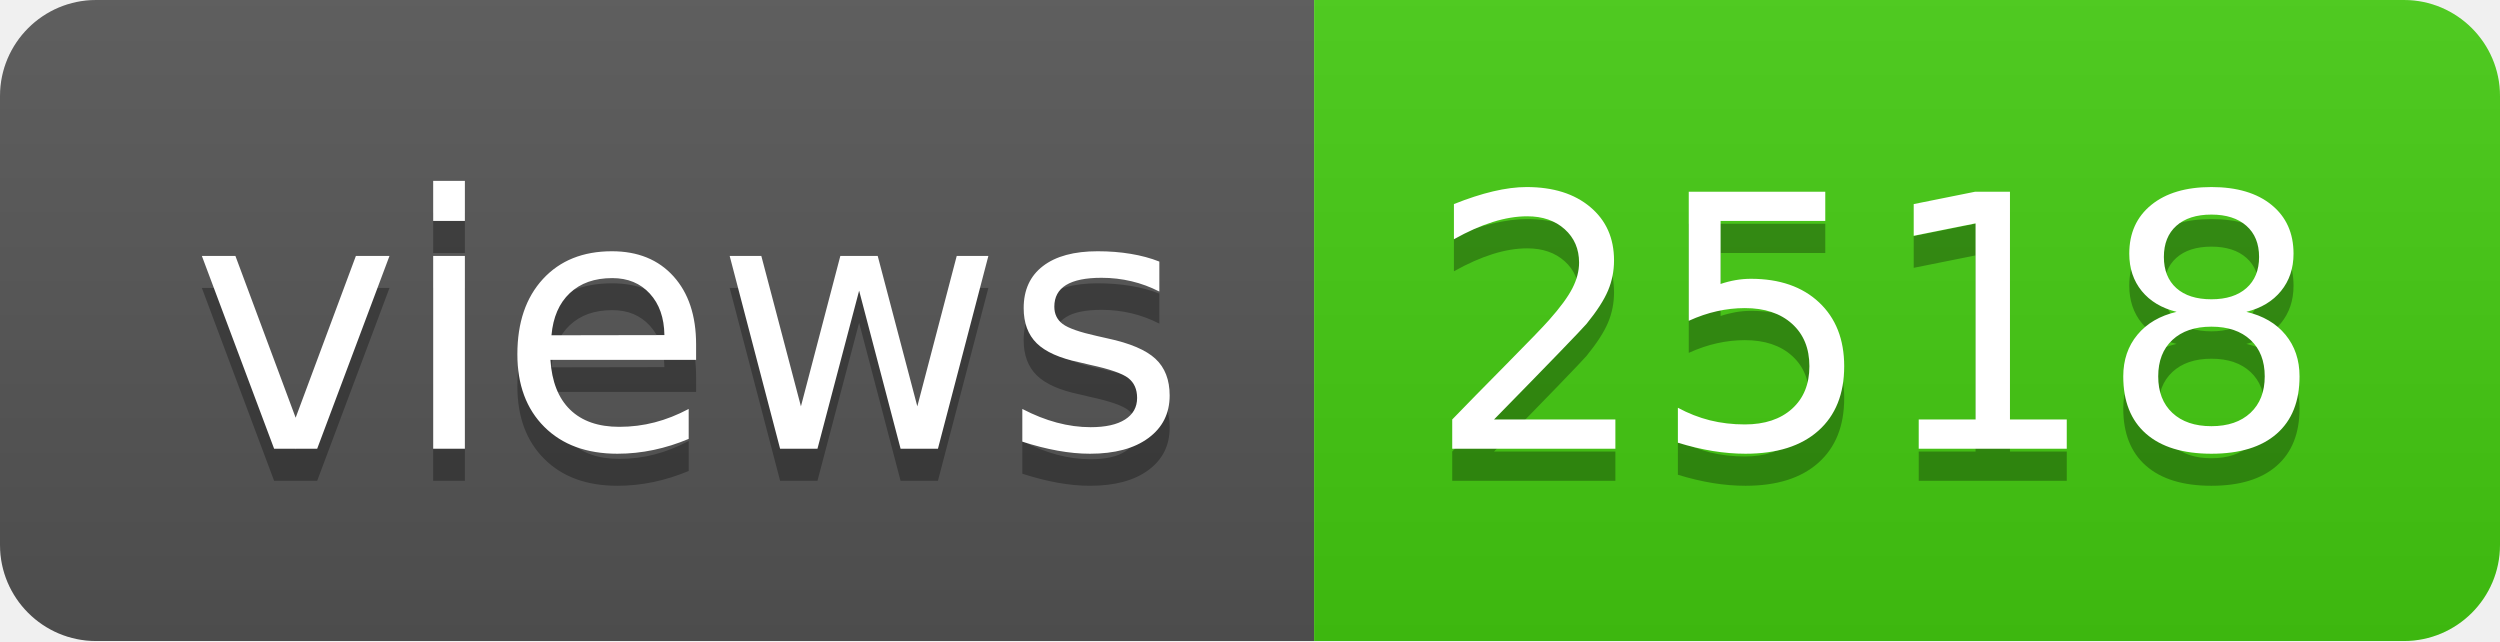
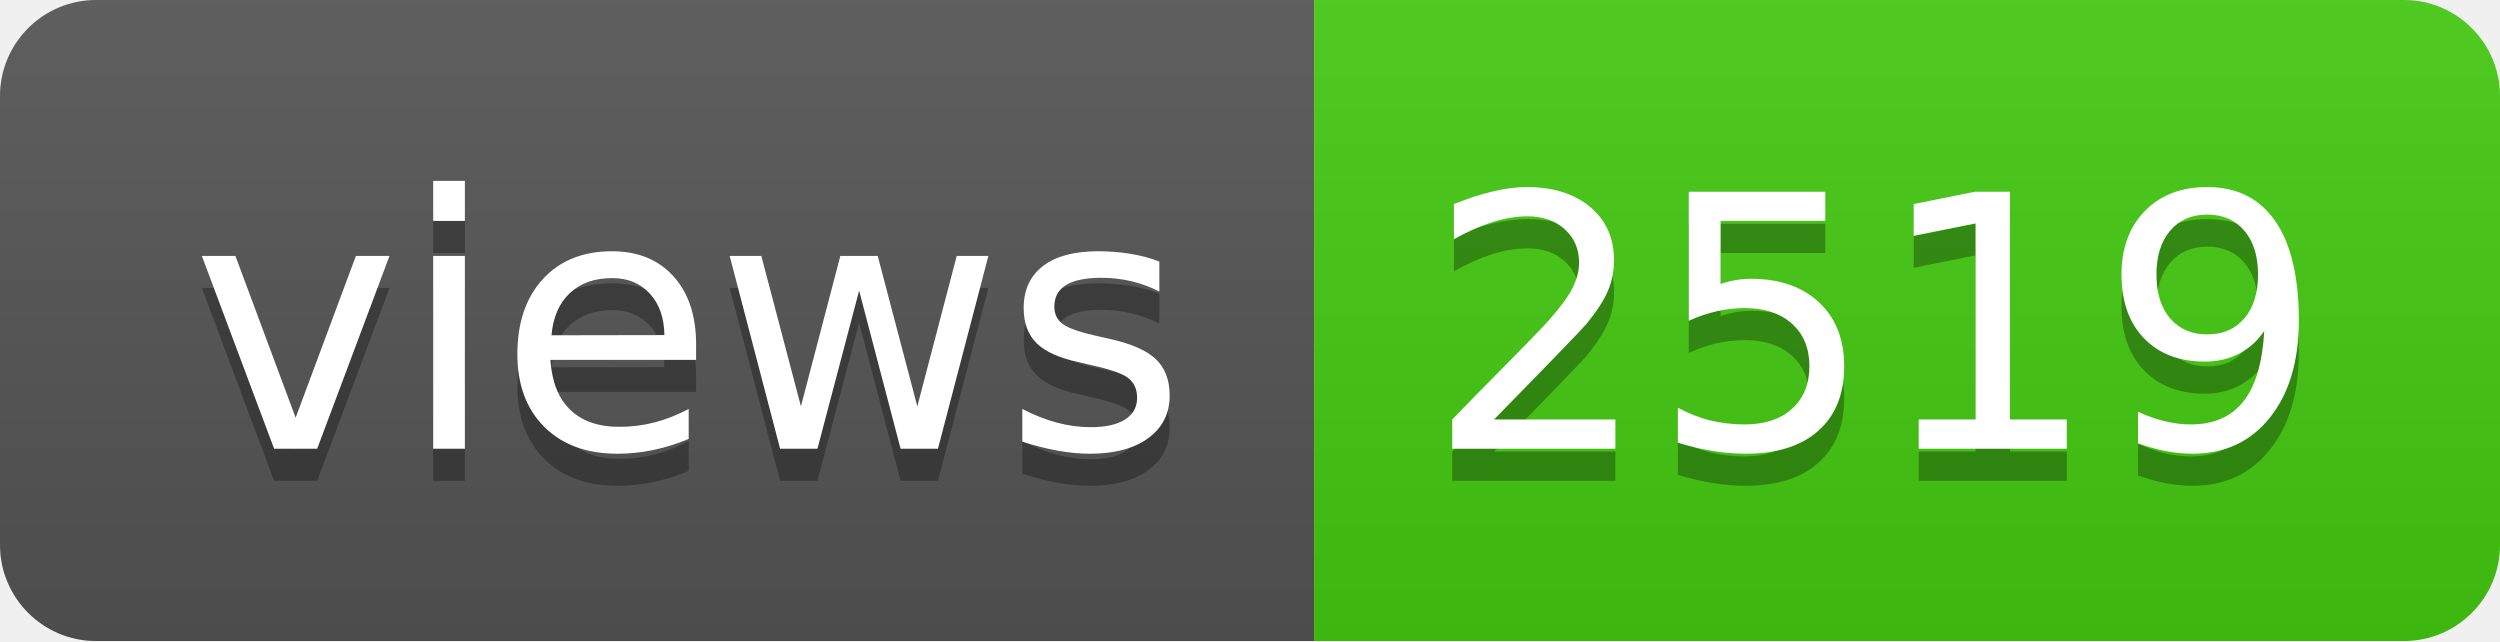
- <svg xmlns="http://www.w3.org/2000/svg" width="78" height="20" role="img" aria-label="views: 2518">
+ <svg xmlns="http://www.w3.org/2000/svg" width="78" height="20" role="img" aria-label="views: 2519">
  <linearGradient id="s" x2="0" y2="100%">
    <stop offset="0" stop-color="#bbb" stop-opacity=".1" />
    <stop offset="1" stop-opacity=".1" />
  </linearGradient>
  <clipPath id="r">
    <rect width="78" height="20" rx="3" fill="#fff" />
  </clipPath>
  <g clip-path="url(#r)">
    <rect width="41" height="20" fill="#555" />
    <rect x="41" width="37" height="20" fill="#4c1" />
    <rect width="78" height="20" fill="url(#s)" />
  </g>
  <g fill="#fff" text-anchor="middle" font-family="Verdana,Geneva,DejaVu Sans,sans-serif" text-rendering="geometricPrecision" font-size="110">
    <text aria-hidden="true" x="215" y="150" fill="#010101" fill-opacity=".3" transform="scale(.1)" textLength="310">views</text>
    <text x="215" y="140" transform="scale(.1)" fill="#fff" textLength="310">views</text>
-     <text aria-hidden="true" x="585" y="150" fill="#010101" fill-opacity=".3" transform="scale(.1)" textLength="270">2518</text>
-     <text x="585" y="140" transform="scale(.1)" fill="#fff" textLength="270">2518</text>
+     <text aria-hidden="true" x="585" y="150" fill="#010101" fill-opacity=".3" transform="scale(.1)" textLength="270">2519</text>
+     <text x="585" y="140" transform="scale(.1)" fill="#fff" textLength="270">2519</text>
  </g>
</svg>
